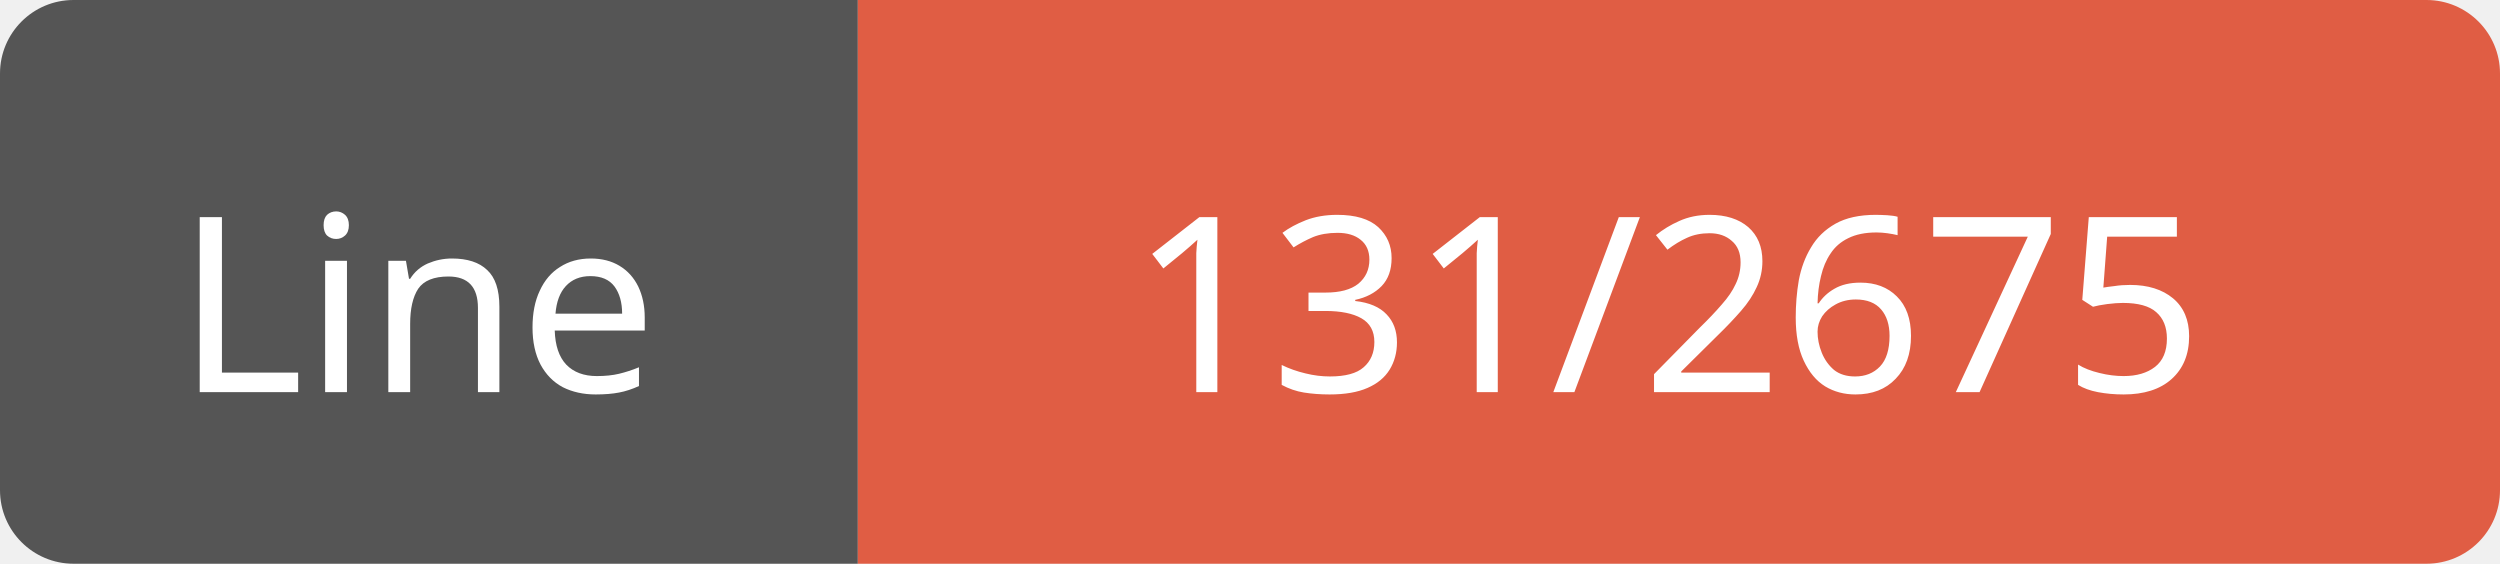
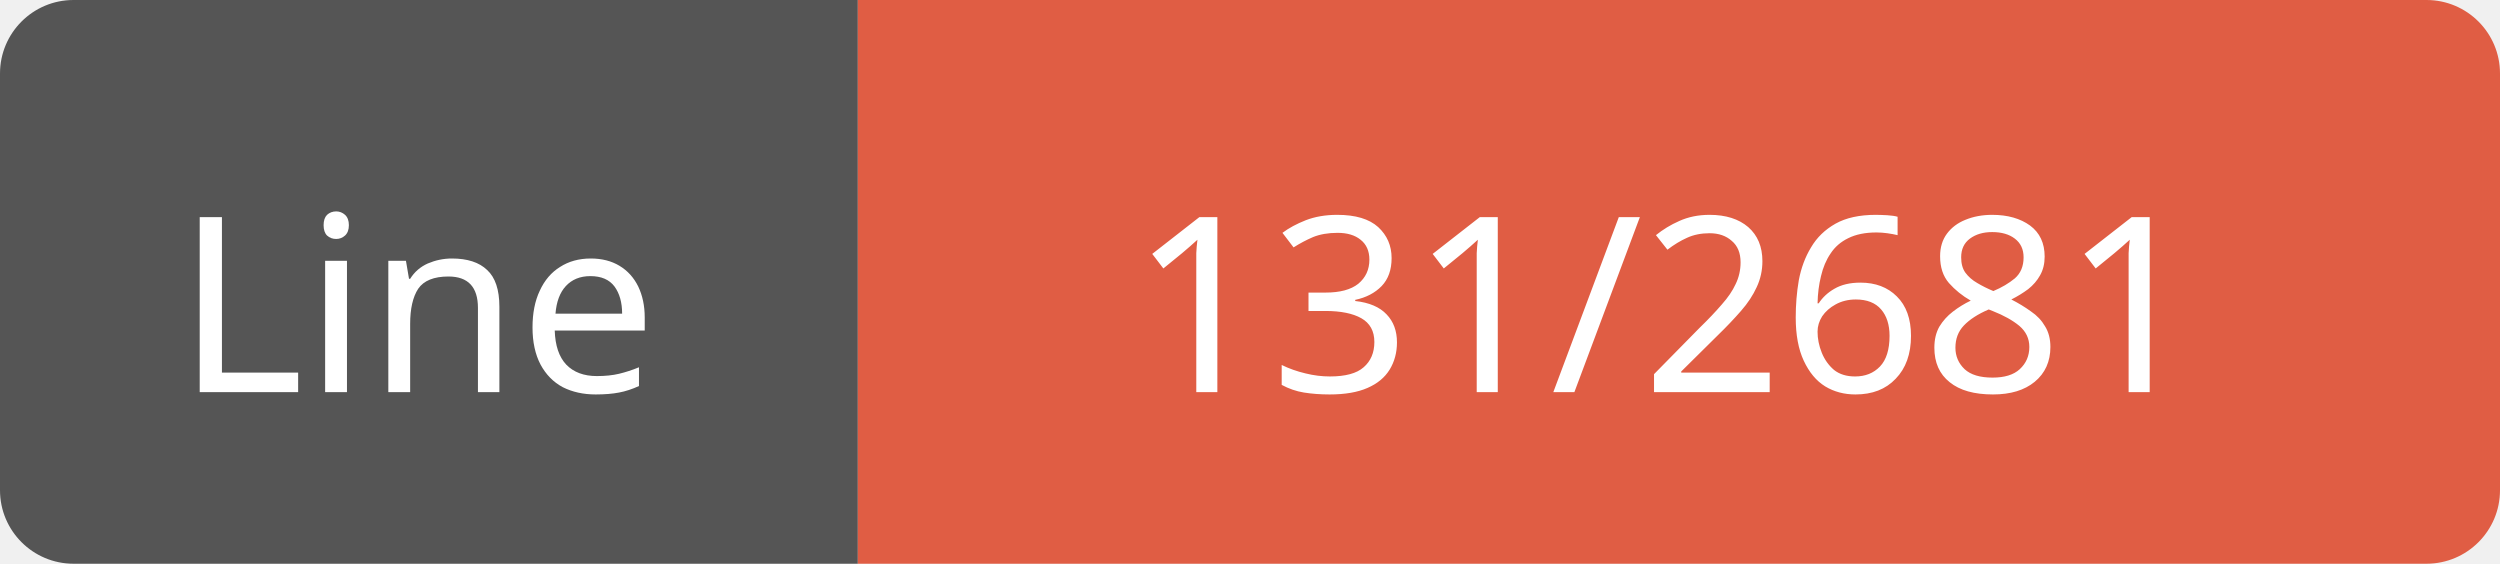
<svg xmlns="http://www.w3.org/2000/svg" width="102" height="23">
  <path d="M3,0 h29 h3 v23 h-3 h-29 a3,3 0 0 1 -3,-3 v-17 a3,3 0 0 1 3,-3 z" fill="#555" />
  <path d="M38,0 h61 a3,3 0 0 1 3,3 v17 a3,3 0 0 1 -3,3 h-61 h-3 v-23 h3 z" fill="#e05d44" />
  <text x="17" y="16" fill="#fff" font-family="Verdana" font-size="10" text-anchor="middle">Line</text>
-   <text x="68" y="16" fill="#fff" font-family="Verdana" font-size="10" text-anchor="middle">131/2675</text>
+   <text x="68" y="16" fill="#fff" font-family="Verdana" font-size="10" text-anchor="middle">131/2681</text>
</svg>
